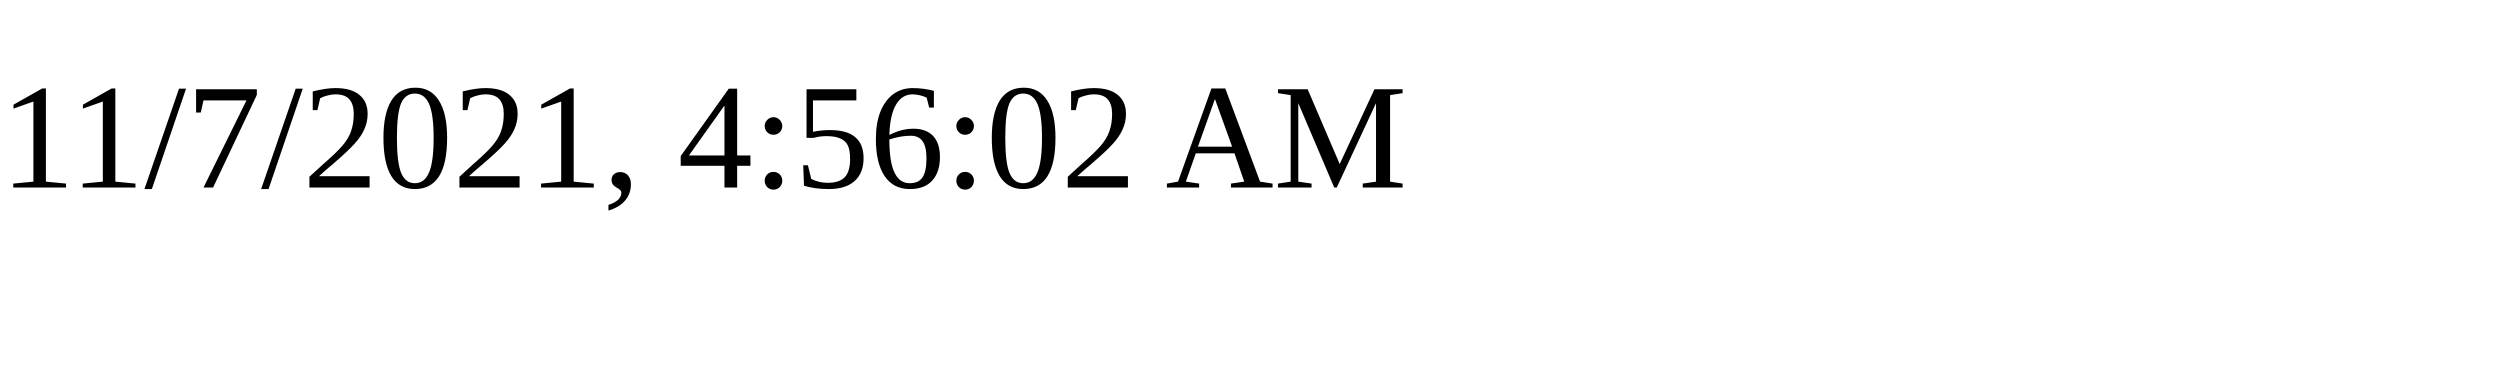
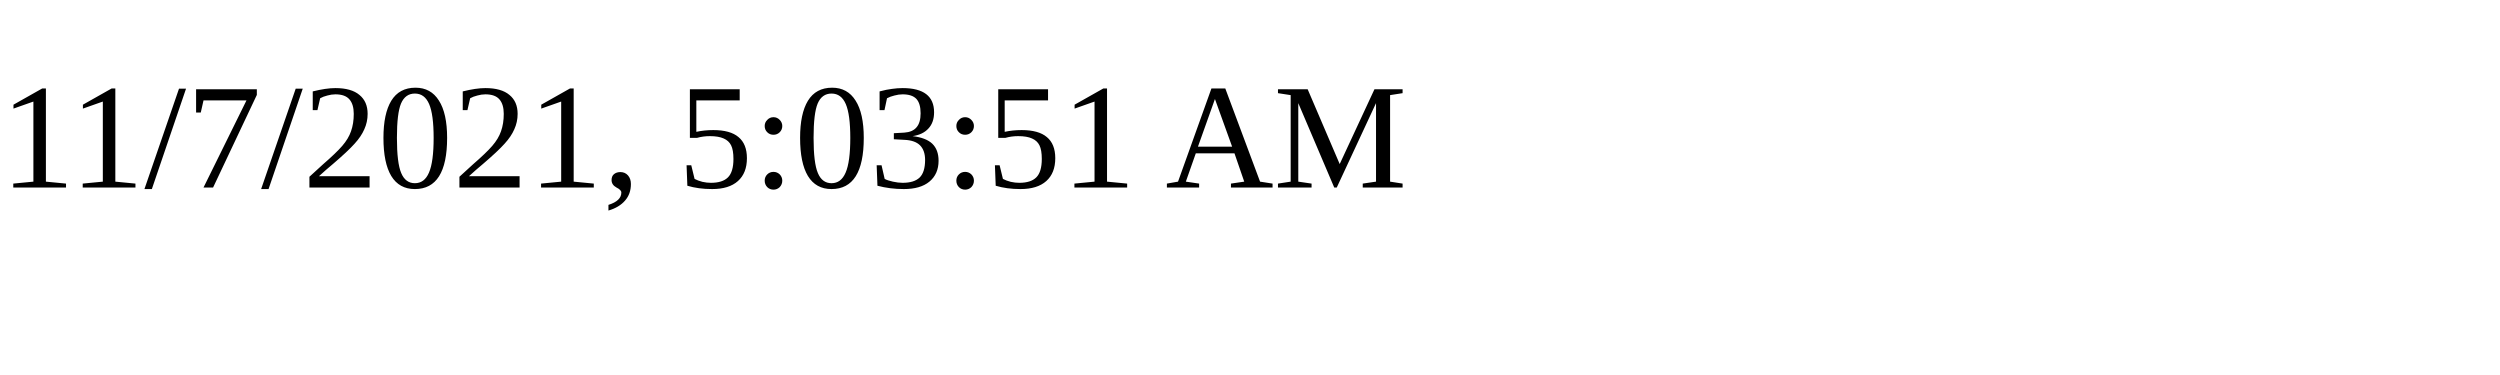
<svg xmlns="http://www.w3.org/2000/svg" height="30" width="200">
-   <text x="0" y="15">11/7/2021, 4:56:02 AM</text>
+   <text x="0" y="15">11/7/2021, 5:03:51 AM</text>
</svg>
